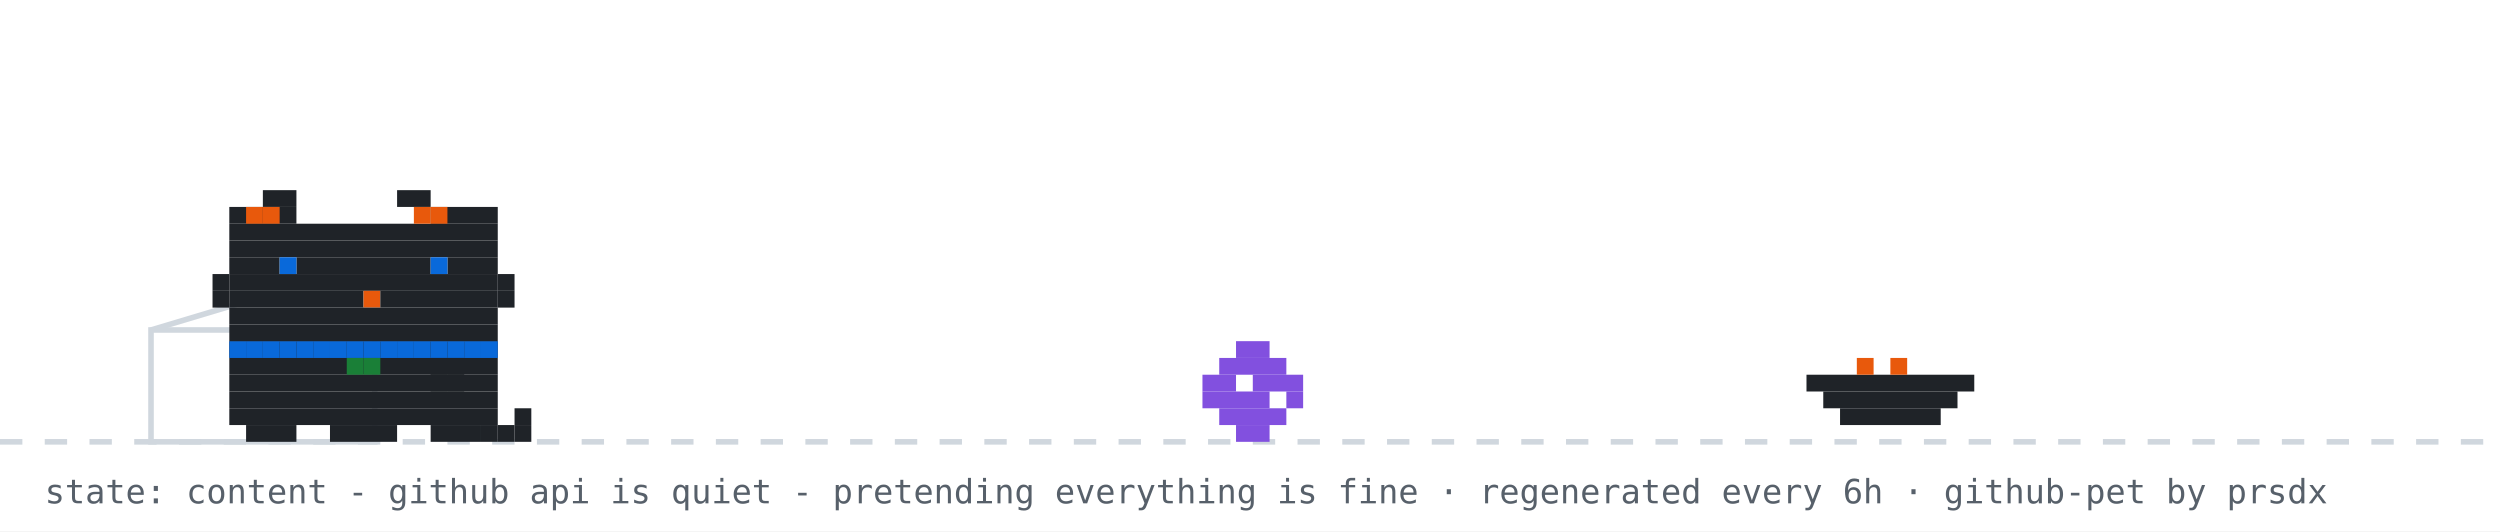
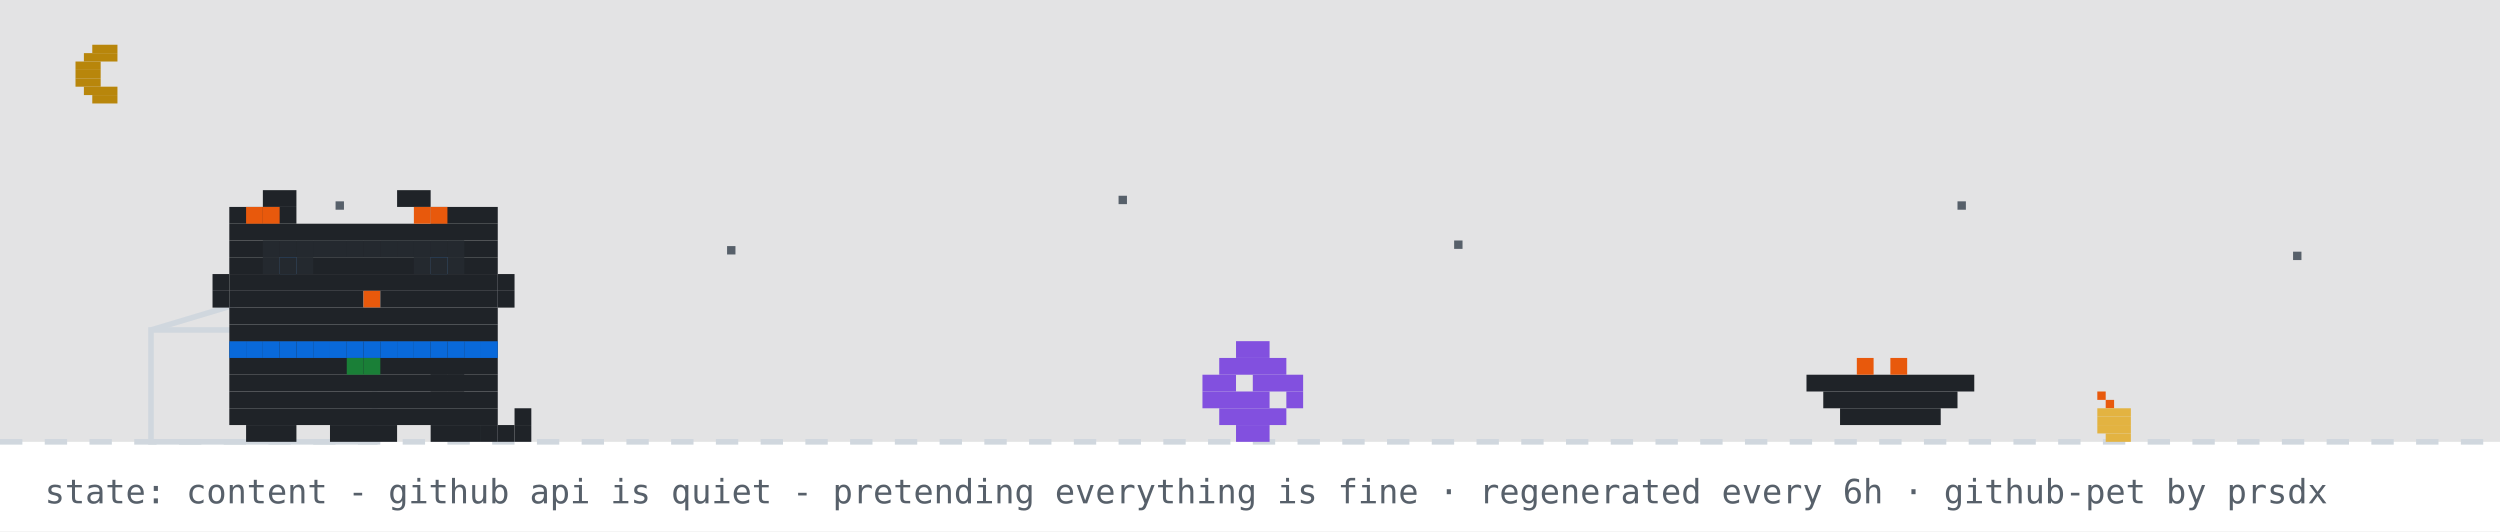
<svg xmlns="http://www.w3.org/2000/svg" width="894" height="190" viewBox="0 0 894 190" role="img" aria-label="github pet: content">
  <rect width="894" height="190" fill="#ffffff" />
+   <rect width="894" height="158" fill="#0d1117" opacity="0.12" />
+   <rect x="33" y="16" width="9" height="3" fill="#b8860b" />
+   <rect x="30" y="19" width="12" height="3" fill="#b8860b" />
+   <rect x="27" y="22" width="9" height="3" fill="#b8860b" />
+   <rect x="27" y="25" width="9" height="3" fill="#b8860b" />
+   <rect x="27" y="28" width="9" height="3" fill="#b8860b" />
+   <rect x="30" y="31" width="12" height="3" fill="#b8860b" />
+   <rect x="33" y="34" width="9" height="3" fill="#b8860b" />
+   <rect x="120" y="72" width="3" height="3" fill="#57606a">
+     <animate attributeName="opacity" values="1;0.2;1" dur="2.2s" begin="0s" repeatCount="indefinite" />
+   </rect>
+   <rect x="260" y="88" width="3" height="3" fill="#57606a">
+     <animate attributeName="opacity" values="1;0.2;1" dur="2.2s" begin="0.7s" repeatCount="indefinite" />
+   </rect>
+   <rect x="400" y="70" width="3" height="3" fill="#57606a">
+     <animate attributeName="opacity" values="1;0.2;1" dur="2.2s" begin="1.3s" repeatCount="indefinite" />
+   </rect>
+   <rect x="520" y="86" width="3" height="3" fill="#57606a">
+     <animate attributeName="opacity" values="1;0.2;1" dur="2.2s" begin="0.4s" repeatCount="indefinite" />
+   </rect>
+   <rect x="700" y="72" width="3" height="3" fill="#57606a">
+     <animate attributeName="opacity" values="1;0.2;1" dur="2.2s" begin="1.7s" repeatCount="indefinite" />
+   </rect>
+   <rect x="820" y="90" width="3" height="3" fill="#57606a">
+     <animate attributeName="opacity" values="1;0.2;1" dur="2.2s" begin="1s" repeatCount="indefinite" />
+   </rect>
  <line x1="0" y1="158" x2="894" y2="158" stroke="#d0d7de" stroke-width="2" stroke-dasharray="8 8" />
+   <rect x="750" y="140" width="3" height="3" fill="#e8590c" />
+   <rect x="753" y="143" width="3" height="3" fill="#e8590c" />
+   <rect x="750" y="146" width="12" height="3" fill="#e3b341" />
+   <rect x="750" y="149" width="12" height="3" fill="#e3b341" />
+   <rect x="750" y="152" width="12" height="3" fill="#e3b341" />
+   <rect x="753" y="155" width="9" height="3" fill="#e3b341" />
  <rect x="54" y="118" width="80" height="40" fill="none" stroke="#d0d7de" stroke-width="2" />
  <line x1="54" y1="118" x2="94" y2="106" stroke="#d0d7de" stroke-width="2" />
  <g transform="translate(430,0)">
    <g>
      <animateTransform attributeName="transform" type="translate" values="0 0;0 0;52 -10;52 0;52 0;0 0" keyTimes="0;0.660;0.690;0.780;0.860;1" dur="32s" begin="7s" repeatCount="indefinite" />
      <rect x="12" y="122" width="12" height="6" fill="#8250df" />
      <rect x="6" y="128" width="24" height="6" fill="#8250df" />
      <rect x="0" y="134" width="12" height="6" fill="#8250df" />
      <rect x="18" y="134" width="18" height="6" fill="#8250df" />
      <rect x="0" y="140" width="24" height="6" fill="#8250df" />
      <rect x="30" y="140" width="6" height="6" fill="#8250df" />
      <rect x="6" y="146" width="24" height="6" fill="#8250df" />
      <rect x="12" y="152" width="12" height="6" fill="#8250df" />
    </g>
  </g>
  <rect x="646" y="134" width="60" height="6" fill="#1f2328" />
  <rect x="652" y="140" width="48" height="6" fill="#1f2328" />
  <rect x="658" y="146" width="36" height="6" fill="#1f2328" />
  <rect x="664" y="128" width="6" height="6" fill="#e8590c" />
  <rect x="676" y="128" width="6" height="6" fill="#e8590c" />
  <g transform="translate(70,0)">
    <animateTransform attributeName="transform" type="translate" values="70 0;500 0;500 0;320 0;320 0;70 0;70 0" keyTimes="0;0.12;0.35;0.45;0.62;0.82;1" dur="32s" begin="7s" repeatCount="indefinite" />
    <g>
      <animateTransform attributeName="transform" type="translate" values="0 0;0 -3;0 0" dur="0.7s" repeatCount="indefinite" />
      <rect x="12" y="122" width="96" height="6" fill="#1f2328" />
      <rect x="12" y="128" width="96" height="6" fill="#1f2328" />
      <rect x="12" y="134" width="96" height="6" fill="#1f2328" />
      <rect x="12" y="140" width="96" height="6" fill="#1f2328" />
      <rect x="12" y="146" width="96" height="6" fill="#1f2328" />
      <rect x="18" y="152" width="18" height="6" fill="#1f2328" />
      <rect x="48" y="152" width="24" height="6" fill="#1f2328" />
      <rect x="84" y="152" width="18" height="6" fill="#1f2328" />
      <rect x="12" y="122" width="6" height="6" fill="#0969da" />
      <rect x="18" y="122" width="6" height="6" fill="#0969da" />
      <rect x="24" y="122" width="6" height="6" fill="#0969da" />
      <rect x="30" y="122" width="6" height="6" fill="#0969da" />
      <rect x="36" y="122" width="6" height="6" fill="#0969da" />
      <rect x="42" y="122" width="6" height="6" fill="#0969da" />
      <rect x="48" y="122" width="6" height="6" fill="#0969da" />
      <rect x="54" y="122" width="6" height="6" fill="#0969da" />
      <rect x="60" y="122" width="6" height="6" fill="#0969da" />
      <rect x="66" y="122" width="6" height="6" fill="#0969da" />
      <rect x="72" y="122" width="6" height="6" fill="#0969da" />
      <rect x="78" y="122" width="6" height="6" fill="#0969da" />
      <rect x="84" y="122" width="6" height="6" fill="#0969da" />
      <rect x="90" y="122" width="6" height="6" fill="#0969da" />
      <rect x="96" y="122" width="6" height="6" fill="#0969da" />
      <rect x="102" y="122" width="6" height="6" fill="#0969da" />
      <rect x="54" y="128" width="6" height="6" fill="#1a7f37" />
      <rect x="60" y="128" width="6" height="6" fill="#1a7f37" />
      <g>
        <animate attributeName="opacity" values="1;0;1" keyTimes="0;0.5;1" calcMode="discrete" dur="1.4s" repeatCount="indefinite" />
        <rect x="102" y="152" width="6" height="6" fill="#1f2328" />
        <rect x="108" y="152" width="6" height="6" fill="#1f2328" />
        <rect x="114" y="152" width="6" height="6" fill="#1f2328" />
        <rect x="114" y="146" width="6" height="6" fill="#1f2328" />
      </g>
      <g opacity="0">
        <animate attributeName="opacity" values="0;1;0" keyTimes="0;0.5;1" calcMode="discrete" dur="1.4s" repeatCount="indefinite" />
        <rect x="114" y="152" width="6" height="6" fill="#1f2328" />
        <rect x="114" y="146" width="6" height="6" fill="#1f2328" />
        <rect x="114" y="140" width="6" height="6" fill="#1f2328" />
        <rect x="108" y="140" width="6" height="6" fill="#1f2328" />
      </g>
      <g>
        <animate attributeName="opacity" values="1;1;0;0;1" keyTimes="0;0.660;0.720;0.780;1" calcMode="discrete" dur="32s" begin="7s" repeatCount="indefinite" />
        <rect x="84" y="128" width="6" height="6" fill="#1f2328" />
        <rect x="90" y="128" width="6" height="6" fill="#1f2328" />
        <rect x="84" y="134" width="6" height="6" fill="#1f2328" />
        <rect x="90" y="134" width="6" height="6" fill="#1f2328" />
      </g>
      <g opacity="0">
        <animate attributeName="opacity" values="0;0;1;1;0" keyTimes="0;0.660;0.720;0.780;1" calcMode="discrete" dur="32s" begin="7s" repeatCount="indefinite" />
        <rect x="96" y="134" width="6" height="6" fill="#1f2328" />
        <rect x="102" y="134" width="6" height="6" fill="#1f2328" />
        <rect x="108" y="134" width="6" height="6" fill="#1f2328" />
        <rect x="114" y="134" width="6" height="6" fill="#1f2328" />
        <rect x="114" y="128" width="6" height="6" fill="#1f2328" />
      </g>
      <g>
        <animateTransform attributeName="transform" type="translate" values="0 0;0 0;0 8;0 0;0 8;0 0;0 8;0 0;0 0" keyTimes="0.000;0.150;0.180;0.210;0.240;0.270;0.300;0.330;1.000" dur="32s" begin="7s" repeatCount="indefinite" />
        <rect x="24" y="68" width="12" height="6" fill="#1f2328" />
        <rect x="72" y="68" width="12" height="6" fill="#1f2328" />
        <rect x="12" y="74" width="24" height="6" fill="#1f2328" />
        <rect x="84" y="74" width="24" height="6" fill="#1f2328" />
        <rect x="12" y="80" width="96" height="6" fill="#1f2328" />
        <rect x="12" y="86" width="96" height="6" fill="#1f2328" />
        <rect x="12" y="92" width="18" height="6" fill="#1f2328" />
        <rect x="36" y="92" width="48" height="6" fill="#1f2328" />
        <rect x="90" y="92" width="18" height="6" fill="#1f2328" />
        <rect x="12" y="98" width="96" height="6" fill="#1f2328" />
        <rect x="12" y="104" width="48" height="6" fill="#1f2328" />
        <rect x="60" y="104" width="6" height="6" fill="#e8590c" />
        <rect x="66" y="104" width="42" height="6" fill="#1f2328" />
        <rect x="12" y="110" width="96" height="6" fill="#1f2328" />
        <rect x="12" y="116" width="96" height="6" fill="#1f2328" />
        <rect x="18" y="74" width="6" height="6" fill="#e8590c" />
        <rect x="24" y="74" width="6" height="6" fill="#e8590c" />
        <rect x="78" y="74" width="6" height="6" fill="#e8590c" />
        <rect x="84" y="74" width="6" height="6" fill="#e8590c" />
        <rect x="6" y="98" width="6" height="6" fill="#1f2328" />
        <rect x="6" y="104" width="6" height="6" fill="#1f2328" />
        <rect x="108" y="98" width="6" height="6" fill="#1f2328" />
        <rect x="108" y="104" width="6" height="6" fill="#1f2328" />
        <g>
          <animate attributeName="opacity" values="1;0;1" keyTimes="0;0.96;1" calcMode="discrete" dur="4.2s" repeatCount="indefinite" />
          <rect x="30" y="92" width="6" height="6" fill="#0969da" />
          <rect x="84" y="92" width="6" height="6" fill="#0969da" />
        </g>
        <g opacity="0">
          <animate attributeName="opacity" values="0;1;0" keyTimes="0;0.96;1" calcMode="discrete" dur="4.2s" repeatCount="indefinite" />
          <rect x="30" y="92" width="6" height="6" fill="#ffffff" />
          <rect x="84" y="92" width="6" height="6" fill="#ffffff" />
        </g>
      </g>
      <g opacity="0">
        <animate attributeName="opacity" values="1;1;0;0;1;1" keyTimes="0;0.12;0.13;0.82;0.83;1" calcMode="discrete" dur="32s" begin="7s" repeatCount="indefinite" />
        <g>
          <animate attributeName="opacity" values="1;0;1" calcMode="discrete" dur="0.5s" repeatCount="indefinite" />
          <rect x="108" y="86" width="6" height="6" fill="#1f2328" />
          <rect x="114" y="80" width="6" height="6" fill="#1f2328" />
          <rect x="114" y="86" width="6" height="6" fill="#1f2328" />
        </g>
      </g>
+       <rect x="24" y="86" width="6" height="6" fill="#24292f" />
+       <rect x="30" y="86" width="6" height="6" fill="#24292f" />
+       <rect x="36" y="86" width="6" height="6" fill="#24292f" />
+       <rect x="24" y="92" width="6" height="6" fill="#24292f" />
+       <rect x="30" y="92" width="6" height="6" fill="#24292f" />
+       <rect x="36" y="92" width="6" height="6" fill="#24292f" />
+       <rect x="42" y="86" width="6" height="6" fill="#24292f" />
+       <rect x="48" y="86" width="6" height="6" fill="#24292f" />
+       <rect x="54" y="86" width="6" height="6" fill="#24292f" />
+       <rect x="60" y="86" width="6" height="6" fill="#24292f" />
+       <rect x="66" y="86" width="6" height="6" fill="#24292f" />
+       <rect x="72" y="86" width="6" height="6" fill="#24292f" />
+       <rect x="78" y="86" width="6" height="6" fill="#24292f" />
+       <rect x="84" y="86" width="6" height="6" fill="#24292f" />
+       <rect x="90" y="86" width="6" height="6" fill="#24292f" />
+       <rect x="78" y="92" width="6" height="6" fill="#24292f" />
+       <rect x="84" y="92" width="6" height="6" fill="#24292f" />
+       <rect x="90" y="92" width="6" height="6" fill="#24292f" />
      <g opacity="0">
        <animateTransform attributeName="transform" type="translate" values="0 0;6 -22" dur="2.6s" begin="0.4s" repeatCount="indefinite" />
        <animate attributeName="opacity" values="0;1;1;0" keyTimes="0;0.2;0.7;1" dur="2.6s" begin="0.4s" repeatCount="indefinite" />
        <rect x="87" y="-12" width="3" height="3" fill="#cf222e" />
        <rect x="93" y="-12" width="3" height="3" fill="#cf222e" />
        <rect x="84" y="-9" width="15" height="3" fill="#cf222e" />
        <rect x="84" y="-6" width="15" height="3" fill="#cf222e" />
        <rect x="87" y="-3" width="9" height="3" fill="#cf222e" />
        <rect x="90" y="0" width="3" height="3" fill="#cf222e" />
      </g>
      <g opacity="0">
        <animateTransform attributeName="transform" type="translate" values="0 0;6 -22" dur="2.6s" begin="1.9s" repeatCount="indefinite" />
        <animate attributeName="opacity" values="0;1;1;0" keyTimes="0;0.2;0.7;1" dur="2.6s" begin="1.9s" repeatCount="indefinite" />
        <rect x="105" y="-24" width="3" height="3" fill="#cf222e" />
        <rect x="111" y="-24" width="3" height="3" fill="#cf222e" />
        <rect x="102" y="-21" width="15" height="3" fill="#cf222e" />
        <rect x="102" y="-18" width="15" height="3" fill="#cf222e" />
        <rect x="105" y="-15" width="9" height="3" fill="#cf222e" />
        <rect x="108" y="-12" width="3" height="3" fill="#cf222e" />
      </g>
    </g>
  </g>
  <g opacity="0">
    <animate attributeName="opacity" values="0;0;1;1;0;0" keyTimes="0;0.07;0.14;0.85;0.96;1" dur="7s" repeatCount="1" fill="freeze" />
    <rect x="60" y="12" width="380" height="46" rx="10" fill="#d0d7de" />
    <polygon points="110,58 130,58 118,74" fill="#d0d7de" />
-     <text x="76" y="31" font-family="monospace" font-size="13" fill="#1f2328">good afternoon! welcome to shubham's corner</text>
+     <text x="76" y="31" font-family="monospace" font-size="13" fill="#1f2328">up late? me too - welcome to shubham's corner</text>
    <text x="76" y="48" font-family="monospace" font-size="12" fill="#57606a">scroll down for projects + contact</text>
    <polygon points="230,66 246,66 238,78" fill="#0969da">
      <animateTransform attributeName="transform" type="translate" values="0 0;0 6;0 0" dur="0.8s" repeatCount="indefinite" />
    </polygon>
  </g>
  <g opacity="0">
    <animate attributeName="opacity" values="0;0;1;1;0;0" keyTimes="0;0.000;0.040;0.267;0.307;1" dur="18s" begin="5s" repeatCount="indefinite" />
    <rect x="711.6" y="14" width="166.4" height="30" rx="9" fill="#d0d7de" />
    <polygon points="737.6,44 755.6,44 744.6,54" fill="#d0d7de" />
    <text x="722.6" y="33" font-family="monospace" font-size="12" fill="#1f2328">featured projects ↓</text>
  </g>
  <g opacity="0">
    <animate attributeName="opacity" values="0;0;1;1;0;0" keyTimes="0;0.333;0.373;0.600;0.640;1" dur="18s" begin="5s" repeatCount="indefinite" />
    <rect x="696.4" y="14" width="181.6" height="30" rx="9" fill="#d0d7de" />
    <polygon points="722.4,44 740.4,44 729.4,54" fill="#d0d7de" />
    <text x="707.4" y="33" font-family="monospace" font-size="12" fill="#1f2328">live stats + graphs ↓</text>
  </g>
  <g opacity="0">
    <animate attributeName="opacity" values="0;0;1;1;0;0" keyTimes="0;0.667;0.707;0.933;0.973;1" dur="18s" begin="5s" repeatCount="indefinite" />
    <rect x="650.8" y="14" width="227.2" height="30" rx="9" fill="#d0d7de" />
    <polygon points="676.8,44 694.8,44 683.8,54" fill="#d0d7de" />
    <text x="661.8" y="33" font-family="monospace" font-size="12" fill="#1f2328">say hi: prsdx.dev@gmail.com</text>
  </g>
  <text x="16" y="180" font-family="monospace" font-size="12" fill="#57606a">state: content - github api is quiet - pretending everything is fine · regenerated every 6h · github-pet by prsdx</text>
</svg>
